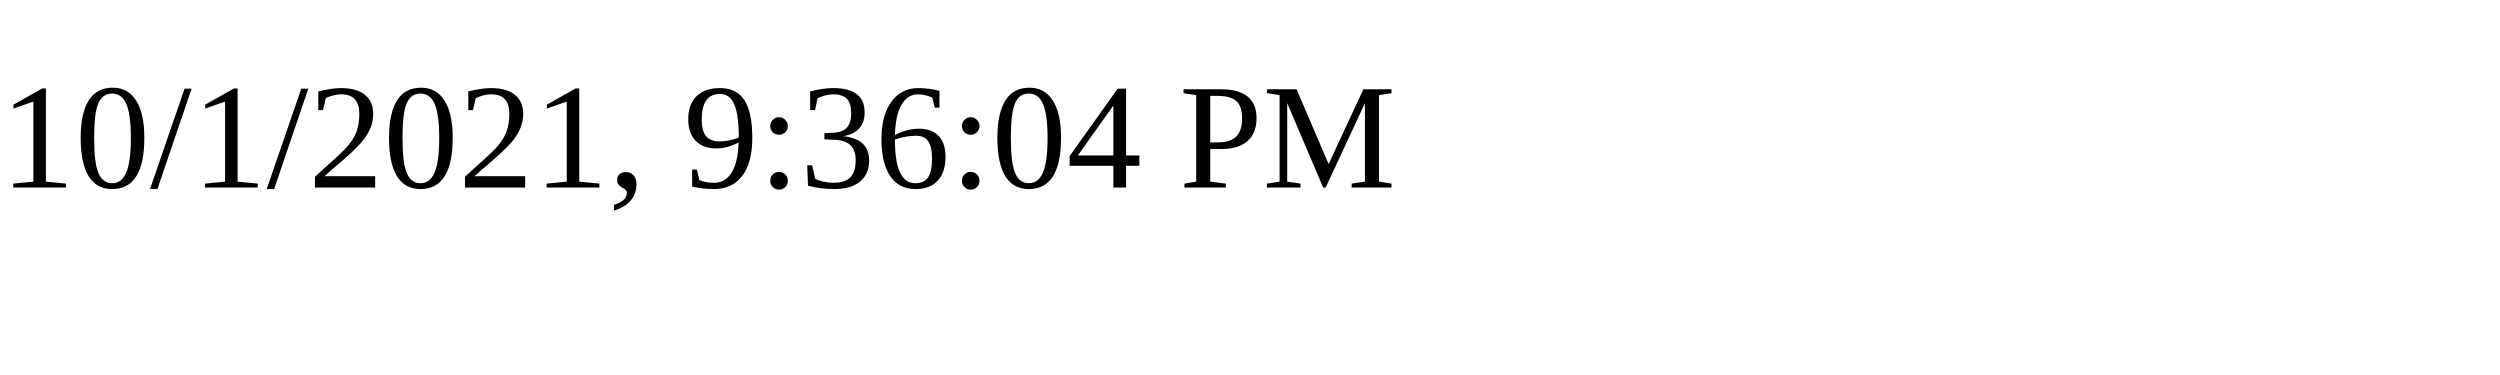
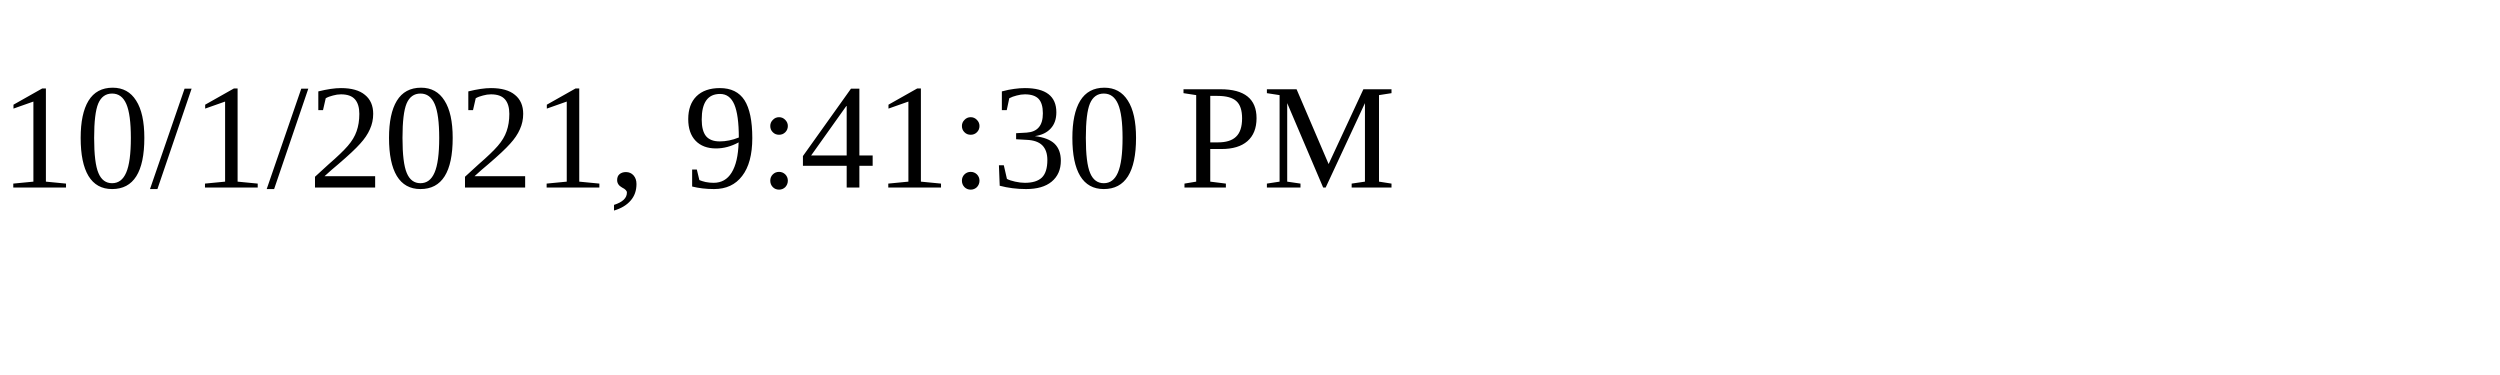
<svg xmlns="http://www.w3.org/2000/svg" height="30" width="200">
-   <text x="0" y="15">10/1/2021, 9:36:04 PM</text>
+   <text x="0" y="15">10/1/2021, 9:41:30 PM</text>
</svg>
